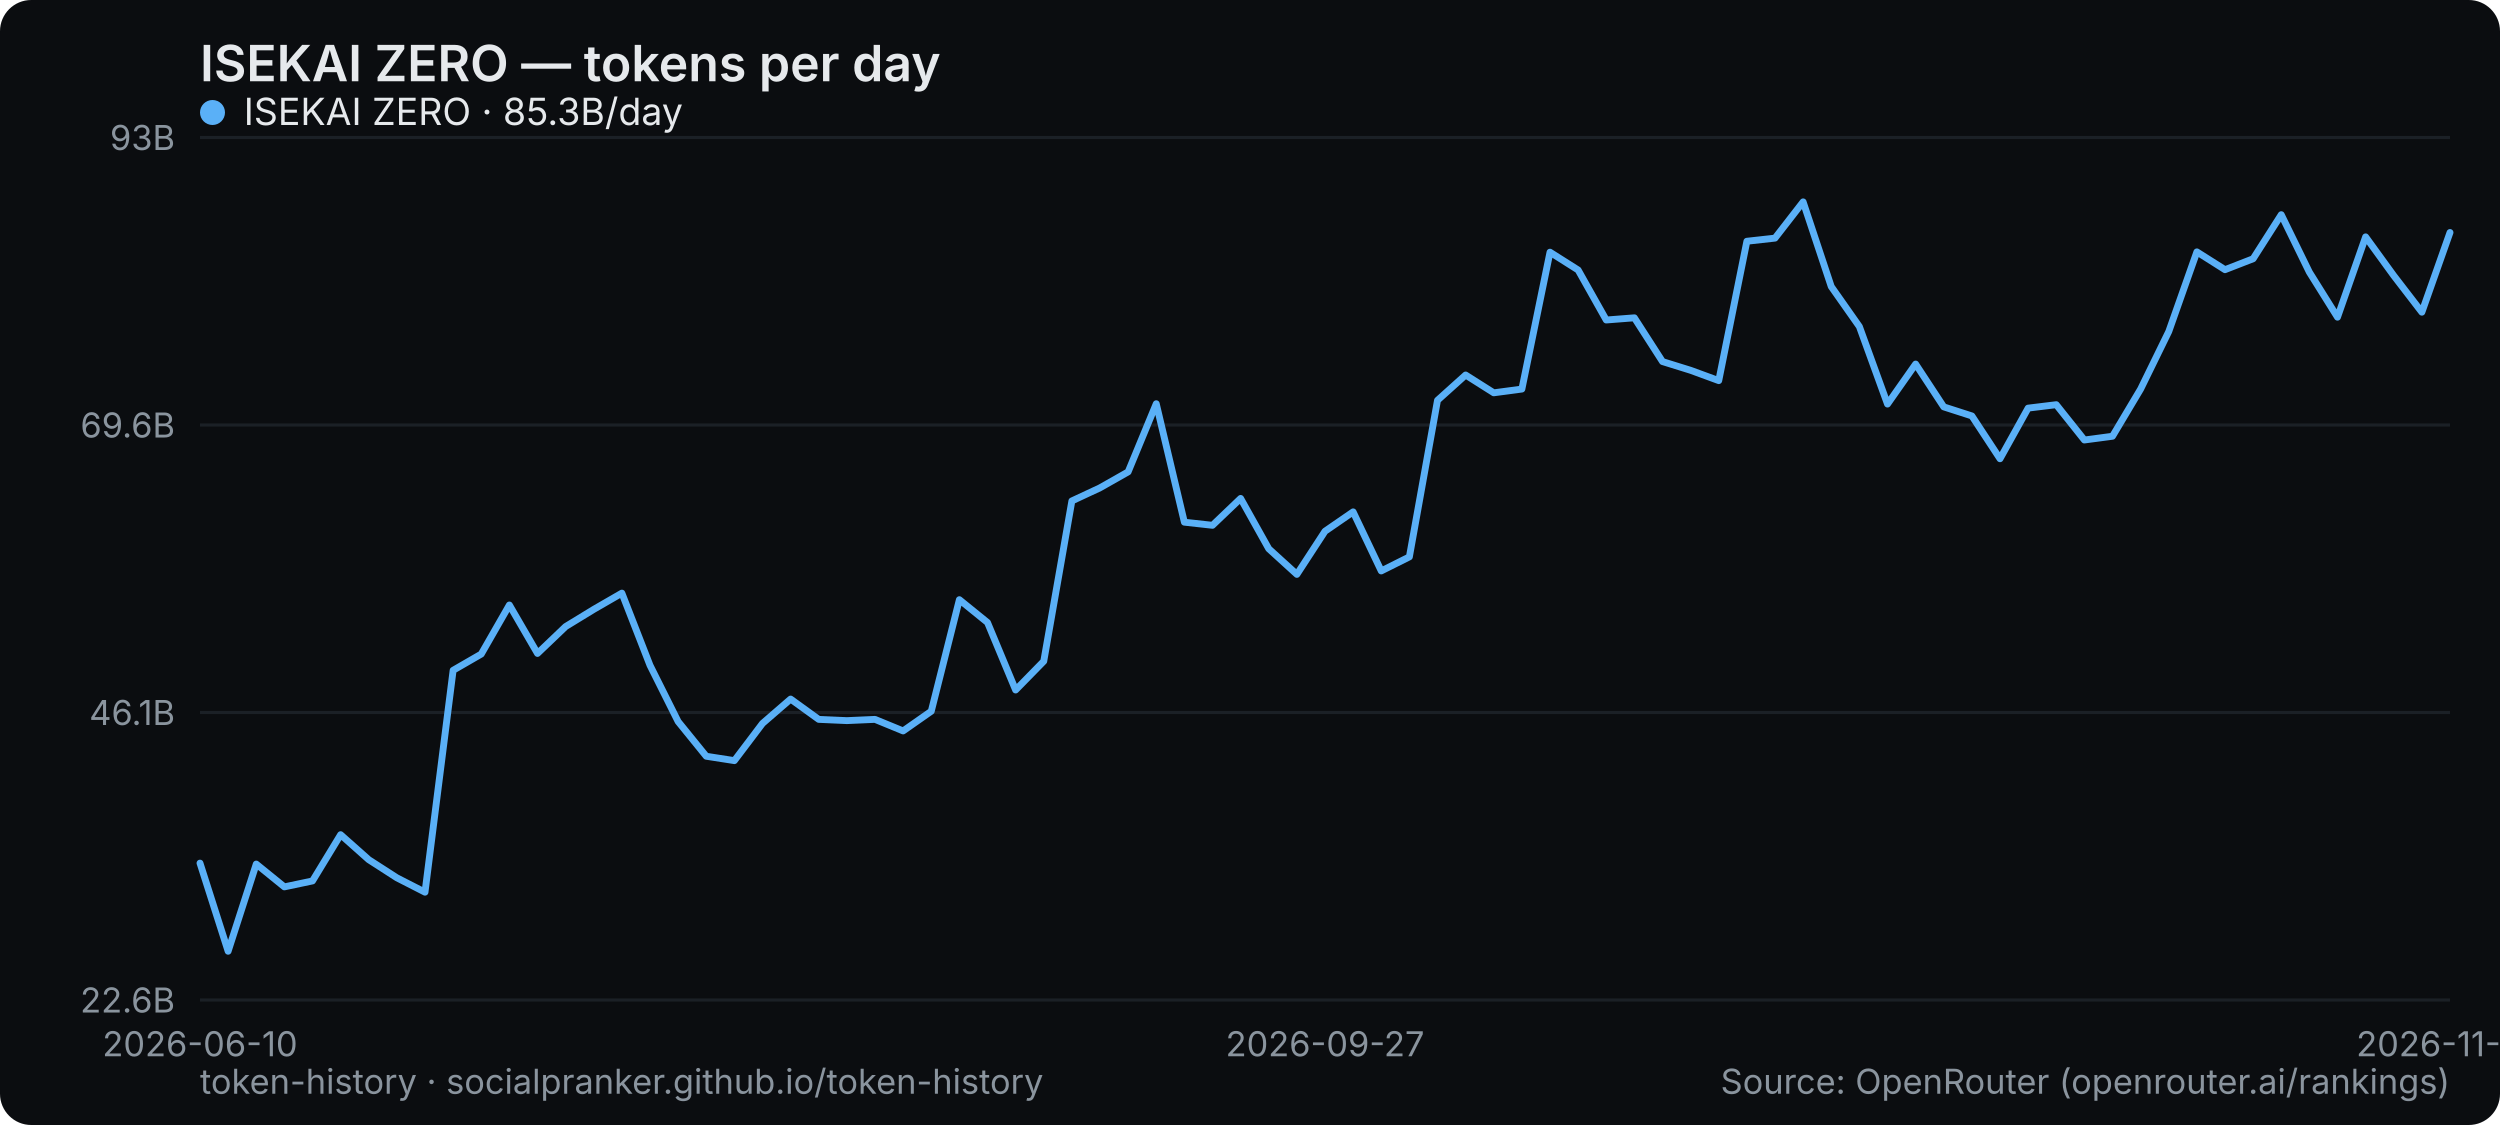
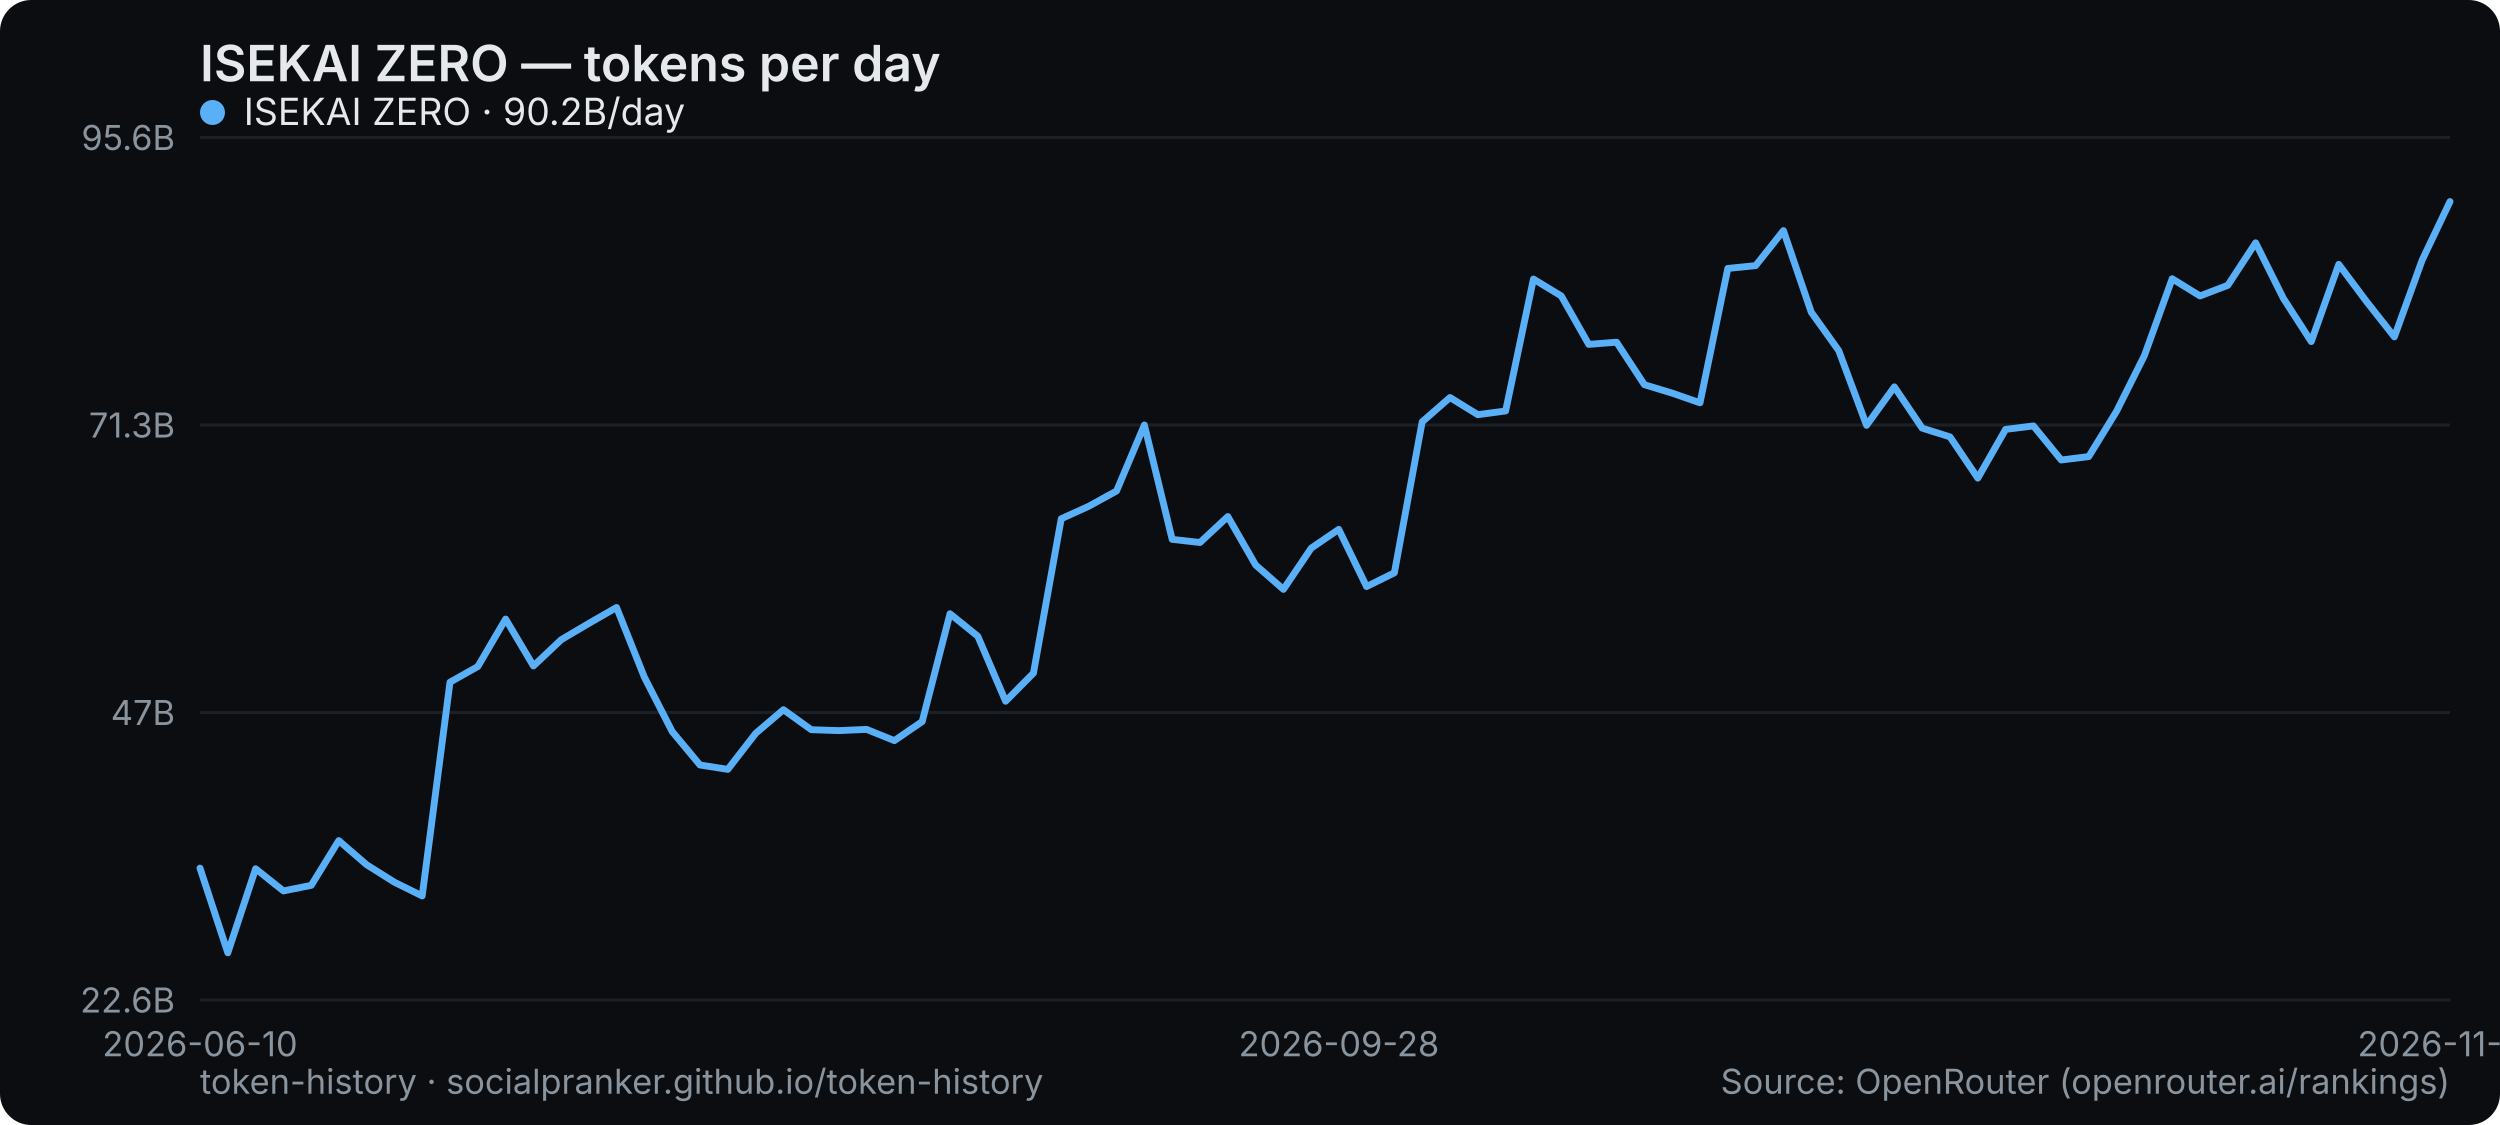
<svg xmlns="http://www.w3.org/2000/svg" width="800" height="360" viewBox="0 0 800 360" role="img" aria-label="ISEKAI ZERO — tokens per day">
  <rect width="800" height="360" rx="10" fill="#0b0d10" />
  <text x="64" y="26" font-family="system-ui,-apple-system,Segoe UI,sans-serif" font-size="16" font-weight="600" fill="#e6e9ec">ISEKAI ZERO — tokens per day</text>
  <line x1="64" y1="320" x2="784" y2="320" stroke="#1b2026" stroke-width="1" />
  <text x="56" y="324" text-anchor="end" font-family="system-ui,-apple-system,Segoe UI,sans-serif" font-size="11" fill="#8a949e">22.6B</text>
  <line x1="64" y1="228" x2="784" y2="228" stroke="#1b2026" stroke-width="1" />
-   <text x="56" y="232" text-anchor="end" font-family="system-ui,-apple-system,Segoe UI,sans-serif" font-size="11" fill="#8a949e">46.1B</text>
+   <text x="56" y="232" text-anchor="end" font-family="system-ui,-apple-system,Segoe UI,sans-serif" font-size="11" fill="#8a949e">47B</text>
  <line x1="64" y1="136" x2="784" y2="136" stroke="#1b2026" stroke-width="1" />
-   <text x="56" y="140" text-anchor="end" font-family="system-ui,-apple-system,Segoe UI,sans-serif" font-size="11" fill="#8a949e">69.6B</text>
+   <text x="56" y="140" text-anchor="end" font-family="system-ui,-apple-system,Segoe UI,sans-serif" font-size="11" fill="#8a949e">71.3B</text>
  <line x1="64" y1="44" x2="784" y2="44" stroke="#1b2026" stroke-width="1" />
-   <text x="56" y="48" text-anchor="end" font-family="system-ui,-apple-system,Segoe UI,sans-serif" font-size="11" fill="#8a949e">93B</text>
+   <text x="56" y="48" text-anchor="end" font-family="system-ui,-apple-system,Segoe UI,sans-serif" font-size="11" fill="#8a949e">95.6B</text>
  <text x="64" y="338" text-anchor="middle" font-family="system-ui,-apple-system,Segoe UI,sans-serif" font-size="11" fill="#8a949e">2026-06-10</text>
-   <text x="424" y="338" text-anchor="middle" font-family="system-ui,-apple-system,Segoe UI,sans-serif" font-size="11" fill="#8a949e">2026-09-27</text>
-   <text x="784" y="338" text-anchor="middle" font-family="system-ui,-apple-system,Segoe UI,sans-serif" font-size="11" fill="#8a949e">2026-11-06</text>
-   <polyline points="64.0,276.2 73.0,304.4 82.0,276.5 91.0,283.8 100.0,281.9 109.0,267.1 118.0,275.1 127.0,280.9 136.0,285.5 145.0,214.5 154.0,209.3 163.0,193.6 172.0,209.1 181.0,200.5 190.0,195.0 199.0,189.8 208.0,212.9 217.0,230.9 226.0,242.0 235.0,243.4 244.0,231.5 253.0,223.7 262.0,230.2 271.0,230.6 280.0,230.2 289.0,233.9 298.0,227.6 307.0,191.9 316.0,199.2 325.0,220.8 334.0,211.6 343.0,160.3 352.0,156.1 361.0,151.0 370.0,129.2 379.0,167.1 388.0,168.1 397.0,159.5 406.0,175.6 415.0,183.8 424.0,170.0 433.0,163.8 442.0,182.7 451.0,178.2 460.0,128.1 469.0,120.0 478.0,125.7 487.0,124.5 496.0,80.7 505.0,86.4 514.0,102.4 523.0,101.7 532.0,115.7 541.0,118.5 550.0,121.8 559.0,77.2 568.0,76.2 577.0,64.6 586.0,91.7 595.0,104.5 604.0,129.3 613.0,116.5 622.0,130.2 631.0,133.1 640.0,146.8 649.0,130.6 658.0,129.5 667.0,140.8 676.0,139.6 685.0,124.5 694.0,106.1 703.0,80.6 712.0,86.3 721.0,82.8 730.0,68.7 739.0,87.1 748.0,101.5 757.0,75.8 766.0,88.2 775.0,99.9 784.0,74.4" fill="none" stroke="#5ab0f7" stroke-width="2.2" stroke-linejoin="round" stroke-linecap="round" />
+   <text x="428.444" y="338" text-anchor="middle" font-family="system-ui,-apple-system,Segoe UI,sans-serif" font-size="11" fill="#8a949e">2026-09-28</text>
+   <text x="784" y="338" text-anchor="middle" font-family="system-ui,-apple-system,Segoe UI,sans-serif" font-size="11" fill="#8a949e">2026-11-07</text>
+   <polyline points="64.0,277.8 72.9,304.9 81.8,278.0 90.7,285.1 99.6,283.3 108.4,269.0 117.3,276.7 126.2,282.3 135.1,286.7 144.0,218.3 152.9,213.3 161.8,198.1 170.7,213.1 179.6,204.7 188.4,199.5 197.3,194.4 206.2,216.7 215.1,234.1 224.0,244.8 232.9,246.2 241.8,234.7 250.7,227.1 259.6,233.5 268.4,233.8 277.3,233.4 286.2,237.0 295.1,230.9 304.0,196.4 312.9,203.6 321.8,224.4 330.7,215.4 339.6,166.0 348.4,162.0 357.3,157.1 366.2,136.0 375.1,172.6 384.0,173.6 392.9,165.3 401.8,180.8 410.7,188.6 419.6,175.4 428.4,169.4 437.3,187.7 446.2,183.3 455.1,135.0 464.0,127.2 472.9,132.7 481.8,131.5 490.7,89.3 499.6,94.7 508.4,110.2 517.3,109.5 526.2,123.1 535.1,125.8 544.0,128.9 552.9,85.9 561.8,85.0 570.7,73.8 579.6,99.9 588.4,112.2 597.3,136.1 606.2,123.8 615.1,137.0 624.0,139.8 632.9,153.0 641.8,137.4 650.7,136.3 659.6,147.2 668.4,146.1 677.3,131.6 686.2,113.8 695.1,89.2 704.0,94.7 712.9,91.3 721.8,77.7 730.7,95.5 739.6,109.3 748.4,84.6 757.3,96.5 766.2,107.8 775.1,83.2 784.0,64.5" fill="none" stroke="#5ab0f7" stroke-width="2.2" stroke-linejoin="round" stroke-linecap="round" />
  <g font-family="system-ui,-apple-system,Segoe UI,sans-serif" font-size="12">
    <circle cx="68" cy="36" r="4" fill="#5ab0f7" />
-     <text x="78" y="40" fill="#e6e9ec">ISEKAI ZERO · 85.3B/day</text>
+     <text x="78" y="40" fill="#e6e9ec">ISEKAI ZERO · 90.2B/day</text>
  </g>
  <text x="64" y="350" font-family="system-ui,-apple-system,Segoe UI,sans-serif" font-size="11" fill="#8a949e">token-history · socialpranker.github.io/token-history</text>
  <text x="784" y="350" text-anchor="end" font-family="system-ui,-apple-system,Segoe UI,sans-serif" font-size="11" fill="#8a949e">Source: OpenRouter (openrouter.ai/rankings)</text>
</svg>
